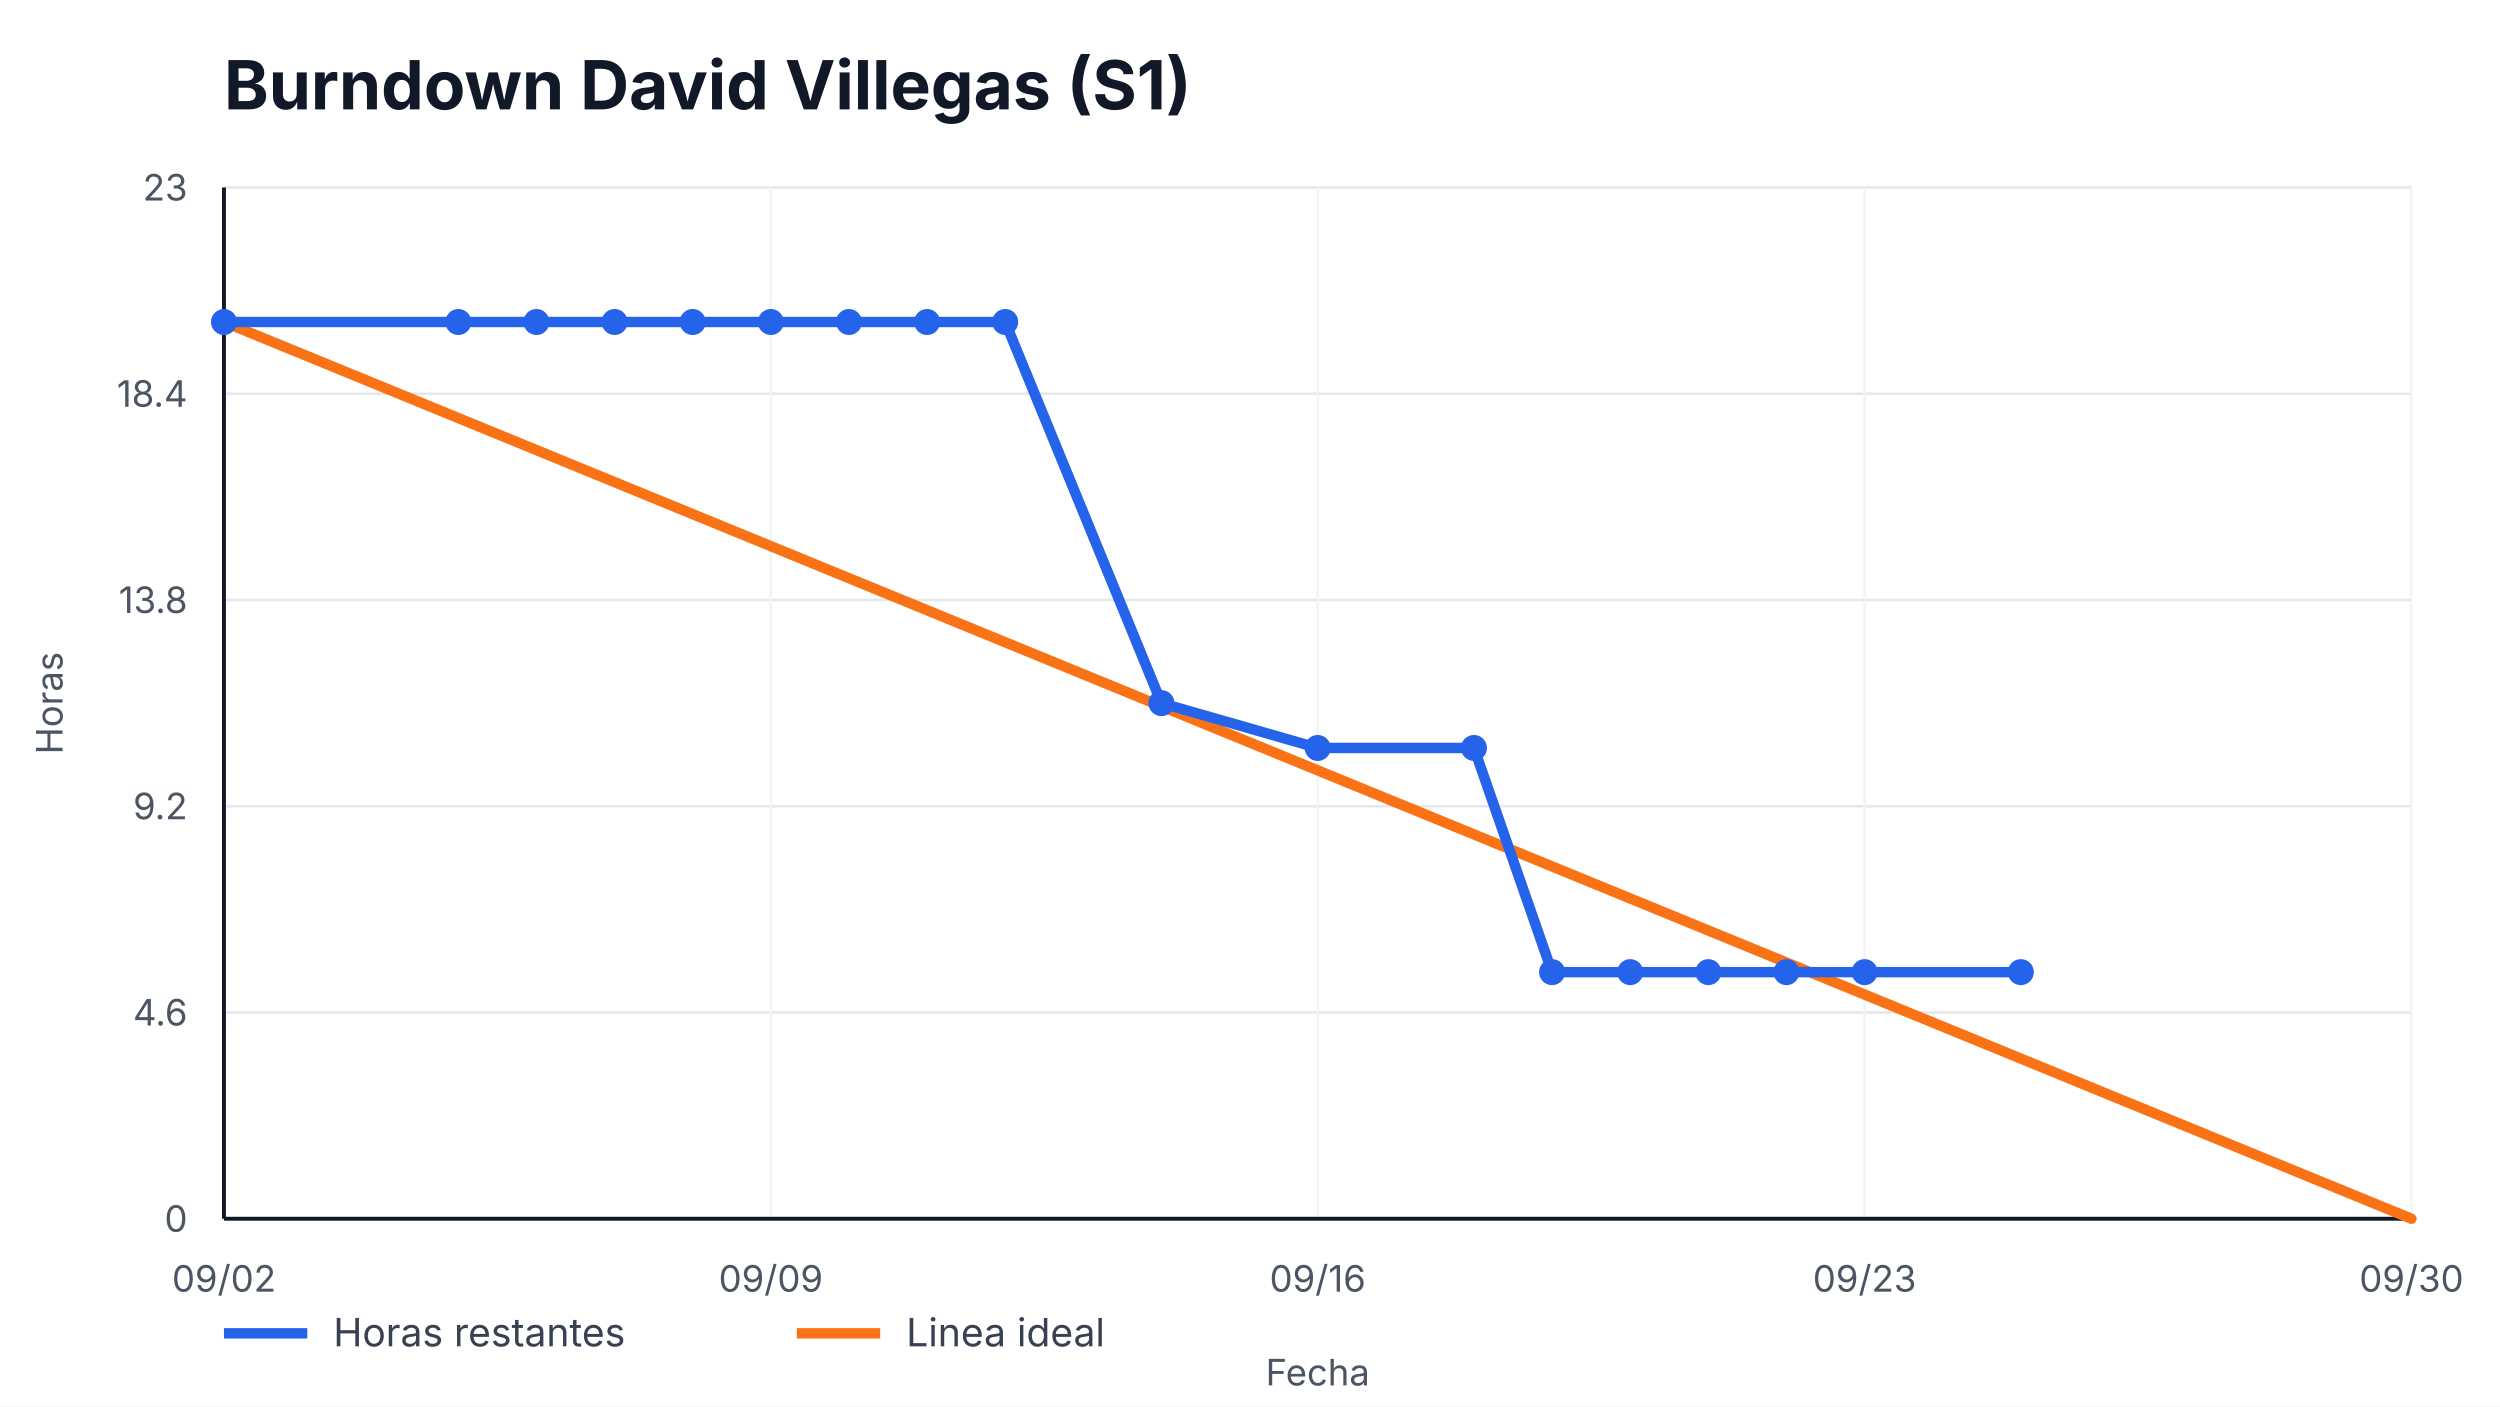
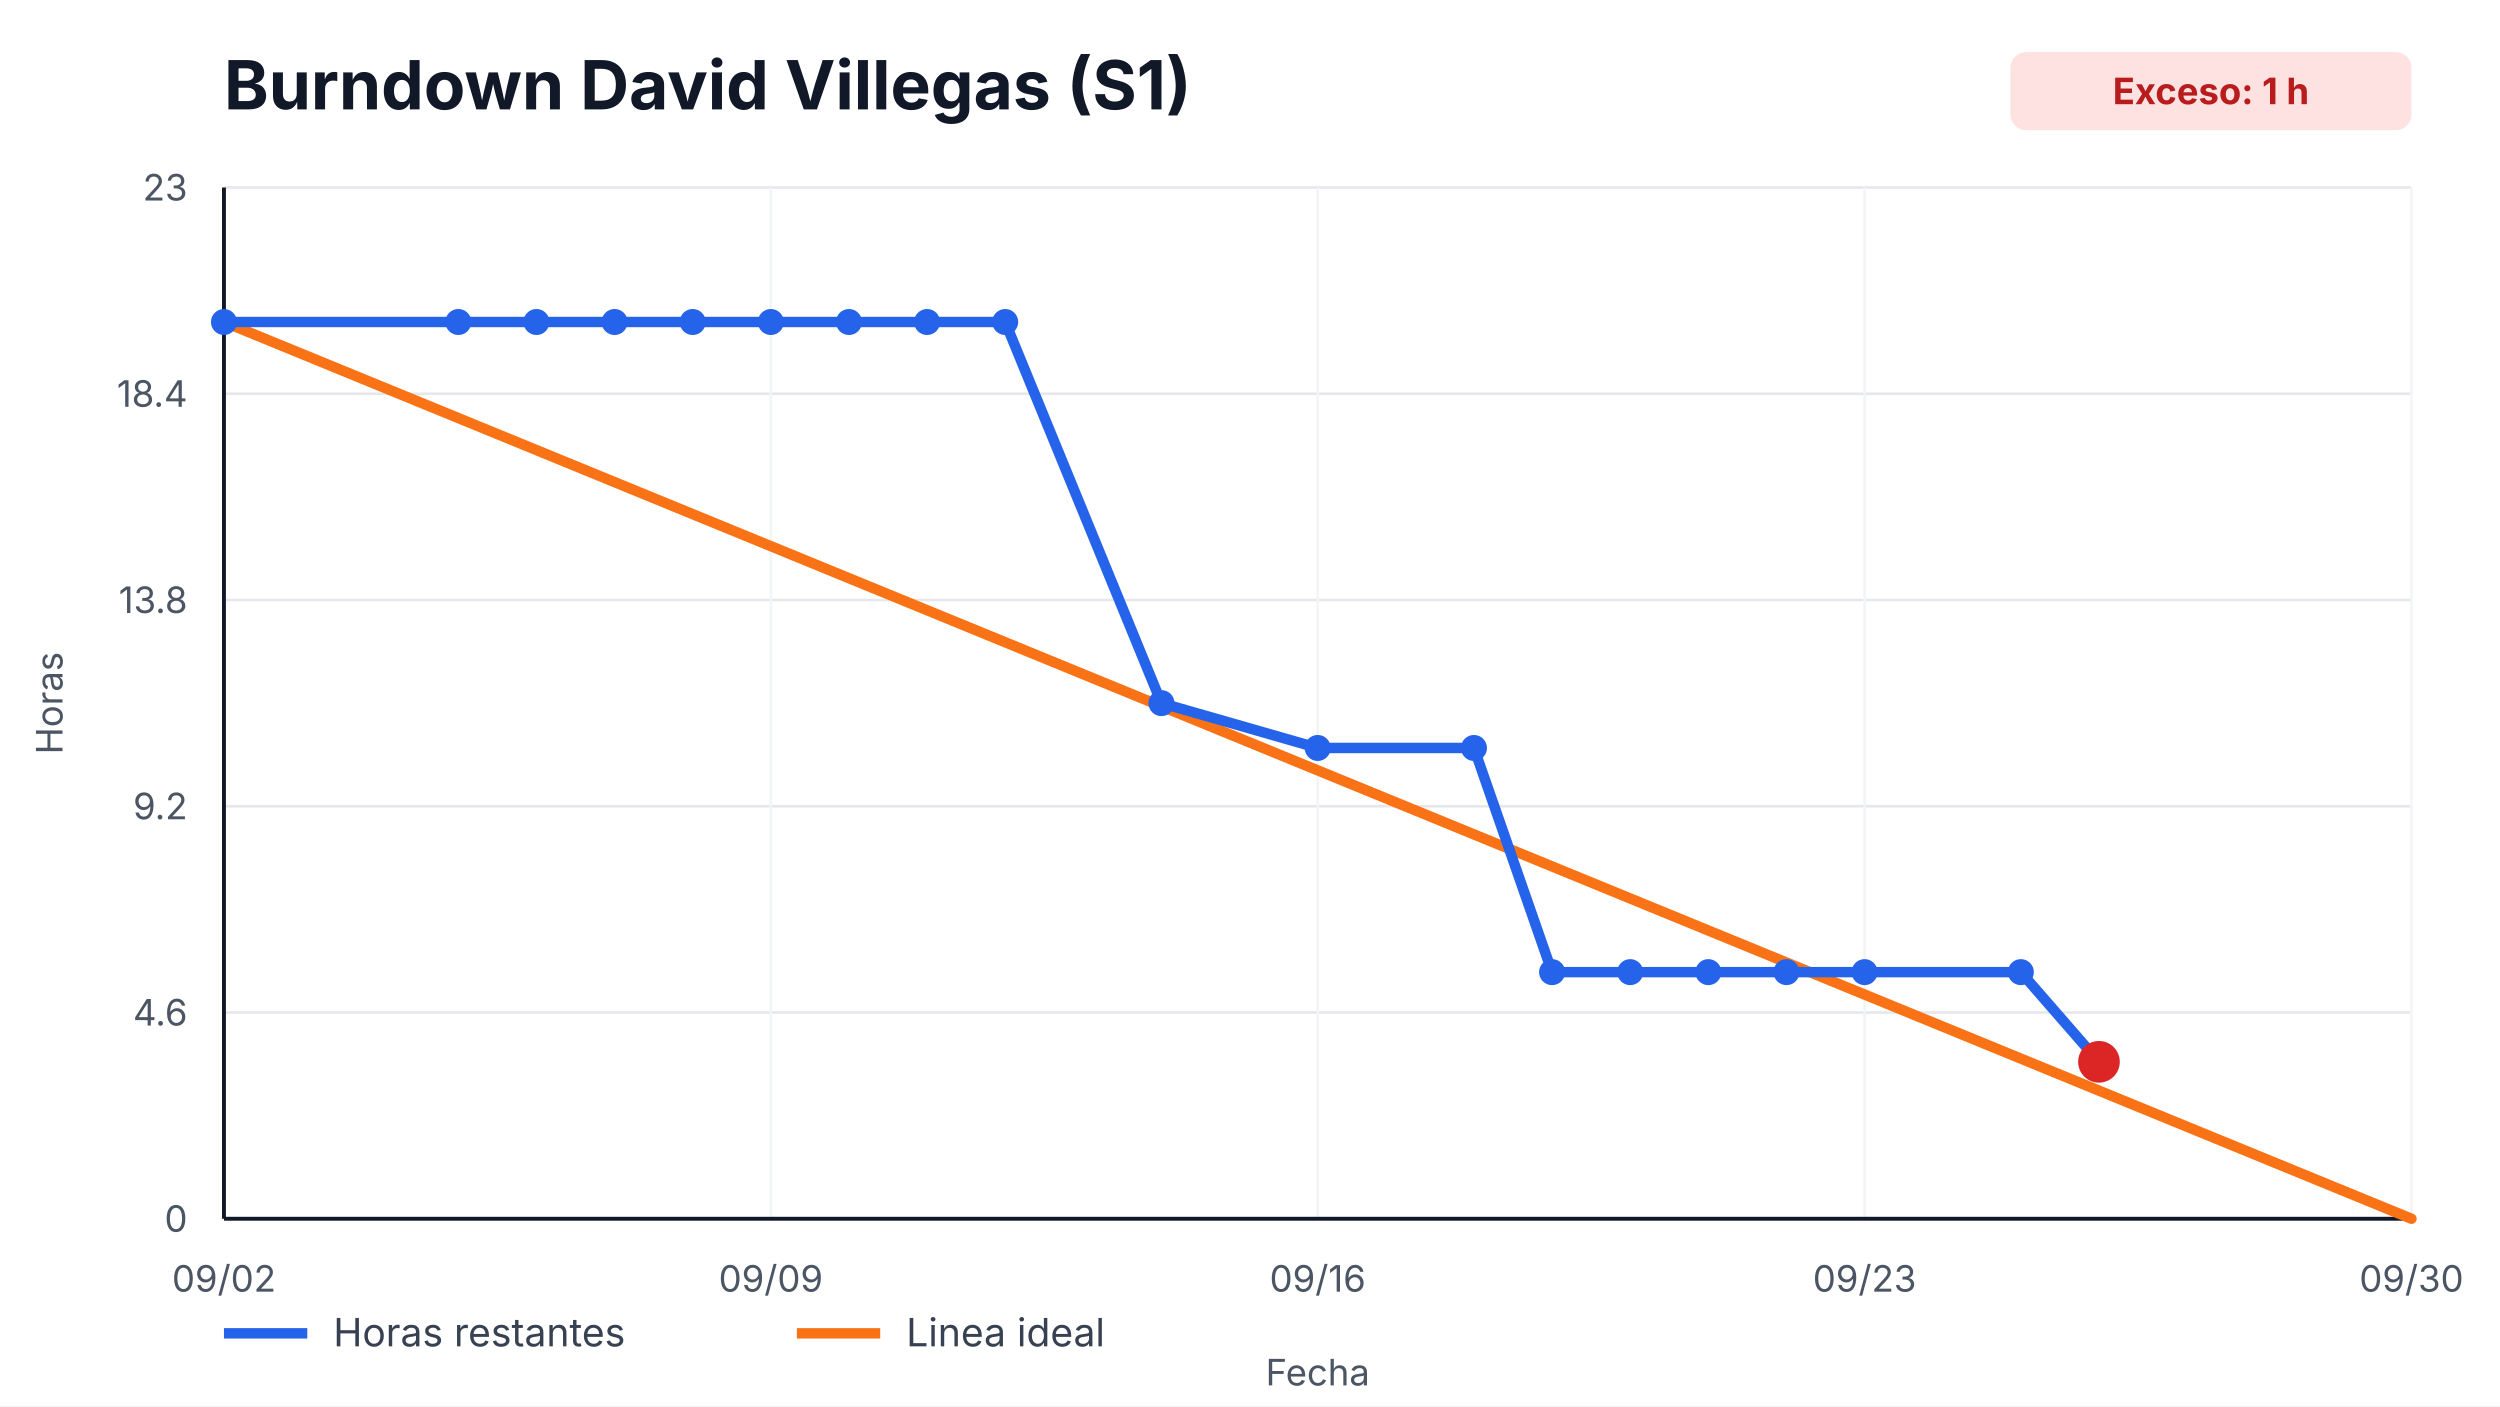
<svg xmlns="http://www.w3.org/2000/svg" width="960" height="540" viewBox="0 0 960 540" role="img" aria-label="Burndown David Villegas (S1)">
  <style>
    text { font-family: -apple-system, BlinkMacSystemFont, "Segoe UI", sans-serif; fill: #111827; }
    .title { font-size: 26px; font-weight: 700; }
    .axis { font-size: 14px; fill: #4b5563; }
    .legend { font-size: 15px; fill: #374151; }
    .overrun { font-size: 14px; font-weight: 700; fill: #b91c1c; }
  </style>
  <rect width="100%" height="100%" fill="#ffffff" />
  <text x="86" y="42" class="title">Burndown David Villegas (S1)</text>
+   <rect x="772" y="20" width="154" height="30" rx="6" fill="#fee2e2" />
+   <text x="849" y="40" text-anchor="middle" class="overrun">Exceso: 1 h</text>
  <g>
    <line x1="86" y1="468.00" x2="926" y2="468.00" stroke="#e5e7eb" />
    <line x1="86" y1="388.80" x2="926" y2="388.80" stroke="#e5e7eb" />
    <line x1="86" y1="309.60" x2="926" y2="309.60" stroke="#e5e7eb" />
    <line x1="86" y1="230.40" x2="926" y2="230.40" stroke="#e5e7eb" />
    <line x1="86" y1="151.20" x2="926" y2="151.20" stroke="#e5e7eb" />
    <line x1="86" y1="72.00" x2="926" y2="72.00" stroke="#e5e7eb" />
  </g>
  <g>
    <line x1="86.00" y1="72" x2="86.00" y2="468" stroke="#f3f4f6" />
    <text x="86.00" y="496" text-anchor="middle" class="axis">09/02</text>
    <line x1="296.00" y1="72" x2="296.00" y2="468" stroke="#f3f4f6" />
    <text x="296.00" y="496" text-anchor="middle" class="axis">09/09</text>
    <line x1="506.00" y1="72" x2="506.00" y2="468" stroke="#f3f4f6" />
    <text x="506.00" y="496" text-anchor="middle" class="axis">09/16</text>
    <line x1="716.00" y1="72" x2="716.00" y2="468" stroke="#f3f4f6" />
    <text x="716.00" y="496" text-anchor="middle" class="axis">09/23</text>
    <line x1="926.00" y1="72" x2="926.00" y2="468" stroke="#f3f4f6" />
    <text x="926.00" y="496" text-anchor="middle" class="axis">09/30</text>
  </g>
  <line x1="86" y1="468" x2="926" y2="468" stroke="#111827" stroke-width="1.5" />
  <line x1="86" y1="72" x2="86" y2="468" stroke="#111827" stroke-width="1.5" />
  <g>
    <text x="72" y="473.00" text-anchor="end" class="axis">0</text>
    <text x="72" y="393.80" text-anchor="end" class="axis">4.6</text>
    <text x="72" y="314.60" text-anchor="end" class="axis">9.2</text>
    <text x="72" y="235.40" text-anchor="end" class="axis">13.8</text>
    <text x="72" y="156.20" text-anchor="end" class="axis">18.4</text>
    <text x="72" y="77.00" text-anchor="end" class="axis">23</text>
  </g>
  <polyline points="86.00,123.65 926.00,468.00" fill="none" stroke="#f97316" stroke-width="4" stroke-linecap="round" />
-   <polyline points="86.00,123.65 176.00,123.65 206.00,123.65 236.00,123.65 266.00,123.65 296.00,123.65 326.00,123.65 356.00,123.65 386.00,123.65 446.00,270.00 506.00,287.22 566.00,287.22 596.00,373.30 626.00,373.30 656.00,373.30 686.00,373.30 716.00,373.30 776.00,373.30" fill="none" stroke="#2563eb" stroke-width="4" stroke-linecap="round" stroke-linejoin="round" />
+   <polyline points="86.00,123.65 176.00,123.65 206.00,123.65 236.00,123.65 266.00,123.65 296.00,123.65 326.00,123.65 356.00,123.65 386.00,123.65 446.00,270.00 506.00,287.22 566.00,287.22 596.00,373.30 626.00,373.30 656.00,373.30 686.00,373.30 716.00,373.30 776.00,373.30 806.00,407.74" fill="none" stroke="#2563eb" stroke-width="4" stroke-linecap="round" stroke-linejoin="round" />
  <g>
    <circle cx="86.00" cy="123.65" r="5" fill="#2563eb" />
    <circle cx="176.00" cy="123.65" r="5" fill="#2563eb" />
    <circle cx="206.00" cy="123.65" r="5" fill="#2563eb" />
    <circle cx="236.00" cy="123.65" r="5" fill="#2563eb" />
    <circle cx="266.00" cy="123.65" r="5" fill="#2563eb" />
    <circle cx="296.00" cy="123.65" r="5" fill="#2563eb" />
    <circle cx="326.00" cy="123.65" r="5" fill="#2563eb" />
    <circle cx="356.00" cy="123.65" r="5" fill="#2563eb" />
    <circle cx="386.00" cy="123.65" r="5" fill="#2563eb" />
    <circle cx="446.00" cy="270.00" r="5" fill="#2563eb" />
    <circle cx="506.00" cy="287.22" r="5" fill="#2563eb" />
    <circle cx="566.00" cy="287.22" r="5" fill="#2563eb" />
    <circle cx="596.00" cy="373.30" r="5" fill="#2563eb" />
    <circle cx="626.00" cy="373.30" r="5" fill="#2563eb" />
    <circle cx="656.00" cy="373.30" r="5" fill="#2563eb" />
    <circle cx="686.00" cy="373.30" r="5" fill="#2563eb" />
    <circle cx="716.00" cy="373.30" r="5" fill="#2563eb" />
    <circle cx="776.00" cy="373.30" r="5" fill="#2563eb" />
+     <circle cx="806.00" cy="407.74" r="5" fill="#2563eb" />
  </g>
+   <circle cx="806.00" cy="407.74" r="8" fill="#dc2626" />
  <line x1="86" y1="512" x2="118" y2="512" stroke="#2563eb" stroke-width="4" />
  <text x="128" y="517" class="legend">Horas restantes</text>
  <line x1="306" y1="512" x2="338" y2="512" stroke="#f97316" stroke-width="4" />
  <text x="348" y="517" class="legend">Linea ideal</text>
  <text x="506.0" y="532" text-anchor="middle" class="axis">Fecha</text>
  <text x="24" y="270.0" transform="rotate(-90 24,270.0)" text-anchor="middle" class="axis">Horas</text>
</svg>
